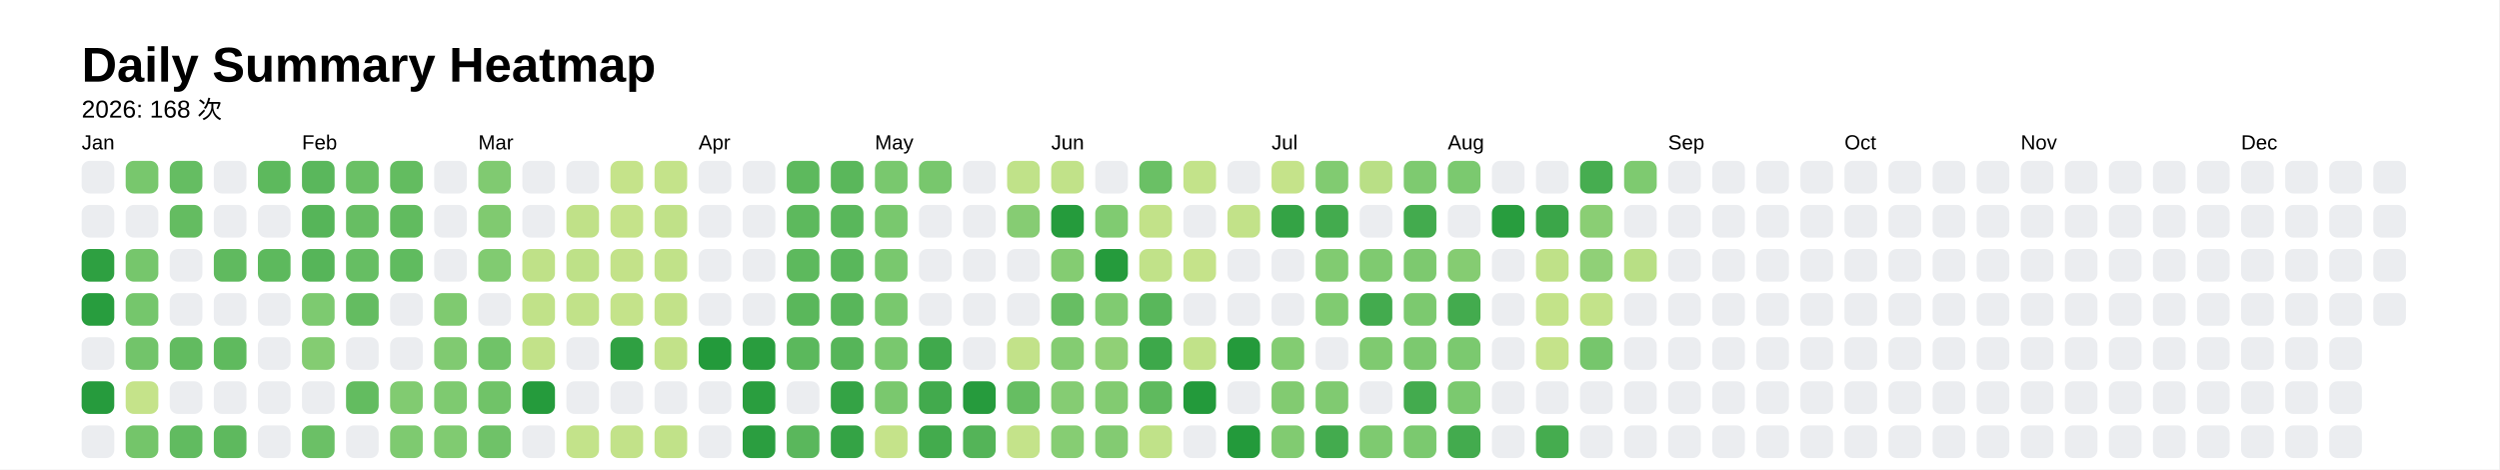
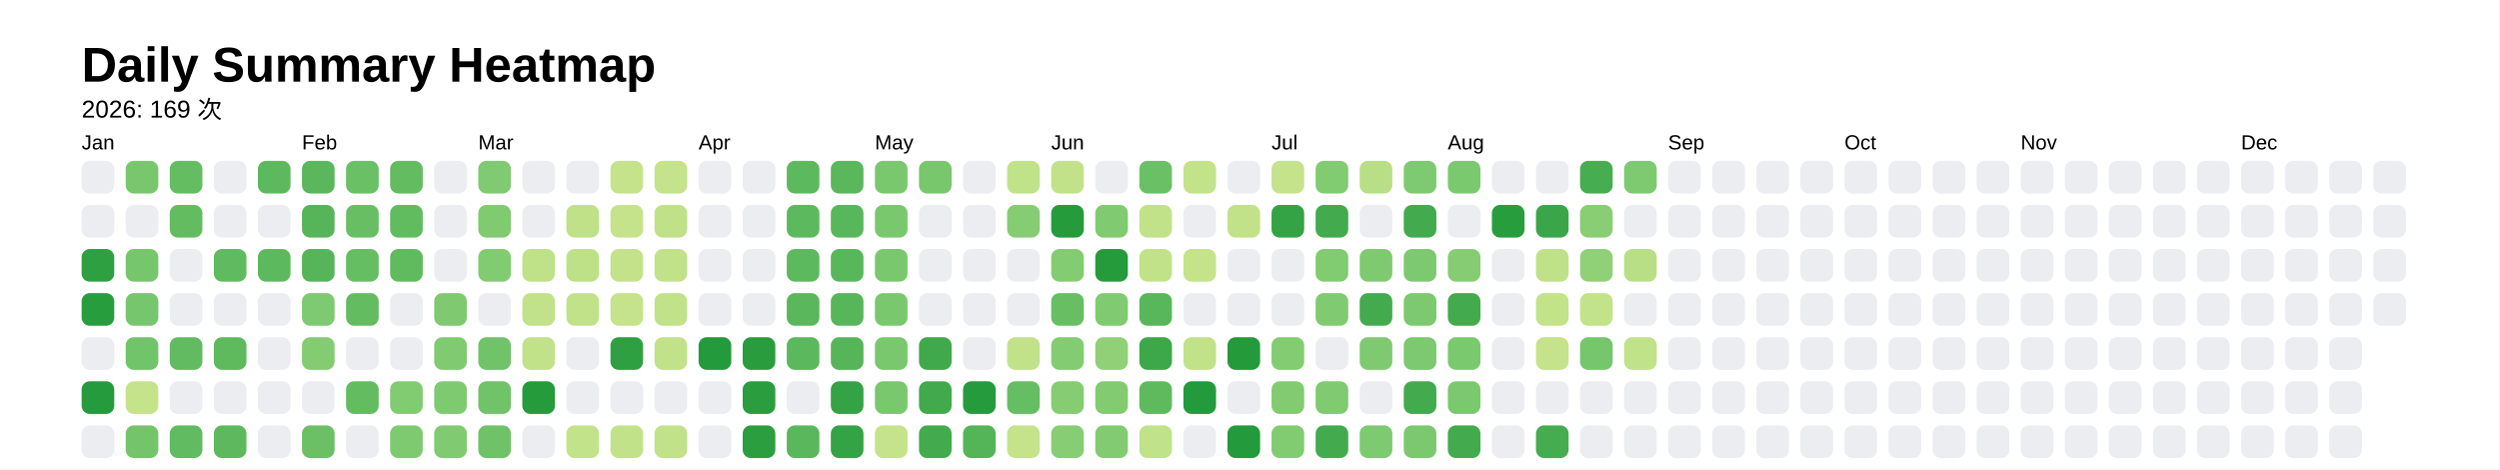
<svg xmlns="http://www.w3.org/2000/svg" style="background-color:white;" baseProfile="full" height="57.5mm" version="1.1" viewBox="0,0,306.2,57.5" width="306.2mm">
  <defs />
  <rect fill="#FFFFFF" height="57.5" width="306.2" x="0" y="0" />
  <text fill="#000000" style="font-size:6px; font-family:Arial; font-weight:bold;" x="10" y="10">Daily Summary Heatmap</text>
-   <text fill="#000000" style="font-size:3px; font-family:Arial;" x="10" y="14.4">2026: 168 次</text>
+   <text fill="#000000" style="font-size:3px; font-family:Arial;" x="10" y="14.4">2026: 169 次</text>
  <text fill="#000000" style="font-size:2.5px; font-family:Arial" x="10" y="18.3">Jan</text>
  <rect fill="#ebedf0" height="4" rx="1" ry="1" width="4" x="10" y="19.7" />
  <rect fill="#ebedf0" height="4" rx="1" ry="1" width="4" x="10" y="25.1" />
  <rect fill="#2ea041" height="4" rx="1" ry="1" width="4" x="10" y="30.5" />
  <rect fill="#289d3e" height="4" rx="1" ry="1" width="4" x="10" y="35.9" />
  <rect fill="#ebedf0" height="4" rx="1" ry="1" width="4" x="10" y="41.3" />
  <rect fill="#269b3d" height="4" rx="1" ry="1" width="4" x="10" y="46.7" />
  <rect fill="#ebedf0" height="4" rx="1" ry="1" width="4" x="10" y="52.1" />
  <rect fill="#78c76d" height="4" rx="1" ry="1" width="4" x="15.4" y="19.7" />
  <rect fill="#ebedf0" height="4" rx="1" ry="1" width="4" x="15.4" y="25.1" />
  <rect fill="#76c66c" height="4" rx="1" ry="1" width="4" x="15.4" y="30.5" />
  <rect fill="#75c66c" height="4" rx="1" ry="1" width="4" x="15.4" y="35.9" />
  <rect fill="#72c46a" height="4" rx="1" ry="1" width="4" x="15.4" y="41.3" />
  <rect fill="#c5e38a" height="4" rx="1" ry="1" width="4" x="15.4" y="46.7" />
  <rect fill="#74c56a" height="4" rx="1" ry="1" width="4" x="15.4" y="52.1" />
  <rect fill="#65bd62" height="4" rx="1" ry="1" width="4" x="20.8" y="19.7" />
  <rect fill="#64bc61" height="4" rx="1" ry="1" width="4" x="20.8" y="25.1" />
  <rect fill="#ebedf0" height="4" rx="1" ry="1" width="4" x="20.8" y="30.5" />
  <rect fill="#ebedf0" height="4" rx="1" ry="1" width="4" x="20.8" y="35.9" />
  <rect fill="#62bb60" height="4" rx="1" ry="1" width="4" x="20.8" y="41.3" />
  <rect fill="#ebedf0" height="4" rx="1" ry="1" width="4" x="20.8" y="46.7" />
  <rect fill="#61bb60" height="4" rx="1" ry="1" width="4" x="20.8" y="52.1" />
  <rect fill="#ebedf0" height="4" rx="1" ry="1" width="4" x="26.2" y="19.7" />
  <rect fill="#ebedf0" height="4" rx="1" ry="1" width="4" x="26.2" y="25.1" />
  <rect fill="#60ba5f" height="4" rx="1" ry="1" width="4" x="26.2" y="30.5" />
  <rect fill="#ebedf0" height="4" rx="1" ry="1" width="4" x="26.2" y="35.9" />
  <rect fill="#5fba5e" height="4" rx="1" ry="1" width="4" x="26.2" y="41.3" />
  <rect fill="#ebedf0" height="4" rx="1" ry="1" width="4" x="26.2" y="46.7" />
  <rect fill="#5eb95e" height="4" rx="1" ry="1" width="4" x="26.2" y="52.1" />
  <rect fill="#5db95d" height="4" rx="1" ry="1" width="4" x="31.6" y="19.7" />
  <rect fill="#ebedf0" height="4" rx="1" ry="1" width="4" x="31.6" y="25.1" />
  <rect fill="#5db95d" height="4" rx="1" ry="1" width="4" x="31.6" y="30.5" />
  <rect fill="#ebedf0" height="4" rx="1" ry="1" width="4" x="31.6" y="35.9" />
  <rect fill="#ebedf0" height="4" rx="1" ry="1" width="4" x="31.6" y="41.3" />
  <rect fill="#ebedf0" height="4" rx="1" ry="1" width="4" x="31.6" y="46.7" />
  <rect fill="#ebedf0" height="4" rx="1" ry="1" width="4" x="31.6" y="52.1" />
  <text fill="#000000" style="font-size:2.5px; font-family:Arial" x="37.0" y="18.3">Feb</text>
  <rect fill="#5ab75c" height="4" rx="1" ry="1" width="4" x="37.0" y="19.7" />
  <rect fill="#56b559" height="4" rx="1" ry="1" width="4" x="37.0" y="25.1" />
  <rect fill="#56b559" height="4" rx="1" ry="1" width="4" x="37.0" y="30.5" />
  <rect fill="#7dca70" height="4" rx="1" ry="1" width="4" x="37.0" y="35.9" />
  <rect fill="#84cc72" height="4" rx="1" ry="1" width="4" x="37.0" y="41.3" />
  <rect fill="#ebedf0" height="4" rx="1" ry="1" width="4" x="37.0" y="46.7" />
  <rect fill="#6bc066" height="4" rx="1" ry="1" width="4" x="37.0" y="52.1" />
  <rect fill="#6ac065" height="4" rx="1" ry="1" width="4" x="42.4" y="19.7" />
  <rect fill="#67be63" height="4" rx="1" ry="1" width="4" x="42.4" y="25.1" />
  <rect fill="#66be63" height="4" rx="1" ry="1" width="4" x="42.4" y="30.5" />
  <rect fill="#64bc61" height="4" rx="1" ry="1" width="4" x="42.4" y="35.9" />
  <rect fill="#ebedf0" height="4" rx="1" ry="1" width="4" x="42.4" y="41.3" />
  <rect fill="#63bc60" height="4" rx="1" ry="1" width="4" x="42.4" y="46.7" />
  <rect fill="#ebedf0" height="4" rx="1" ry="1" width="4" x="42.4" y="52.1" />
  <rect fill="#63bc60" height="4" rx="1" ry="1" width="4" x="47.8" y="19.7" />
  <rect fill="#61bb5f" height="4" rx="1" ry="1" width="4" x="47.8" y="25.1" />
  <rect fill="#60bb5f" height="4" rx="1" ry="1" width="4" x="47.8" y="30.5" />
  <rect fill="#ebedf0" height="4" rx="1" ry="1" width="4" x="47.8" y="35.9" />
  <rect fill="#ebedf0" height="4" rx="1" ry="1" width="4" x="47.8" y="41.3" />
  <rect fill="#81cb71" height="4" rx="1" ry="1" width="4" x="47.8" y="46.7" />
  <rect fill="#7eca70" height="4" rx="1" ry="1" width="4" x="47.8" y="52.1" />
  <rect fill="#ebedf0" height="4" rx="1" ry="1" width="4" x="53.2" y="19.7" />
  <rect fill="#ebedf0" height="4" rx="1" ry="1" width="4" x="53.2" y="25.1" />
  <rect fill="#ebedf0" height="4" rx="1" ry="1" width="4" x="53.2" y="30.5" />
  <rect fill="#7fca70" height="4" rx="1" ry="1" width="4" x="53.2" y="35.9" />
  <rect fill="#80ca71" height="4" rx="1" ry="1" width="4" x="53.2" y="41.3" />
  <rect fill="#7eca70" height="4" rx="1" ry="1" width="4" x="53.2" y="46.7" />
  <rect fill="#80cb71" height="4" rx="1" ry="1" width="4" x="53.2" y="52.1" />
  <text fill="#000000" style="font-size:2.5px; font-family:Arial" x="58.6" y="18.3">Mar</text>
  <rect fill="#80ca71" height="4" rx="1" ry="1" width="4" x="58.6" y="19.7" />
  <rect fill="#80ca70" height="4" rx="1" ry="1" width="4" x="58.6" y="25.1" />
  <rect fill="#81cb71" height="4" rx="1" ry="1" width="4" x="58.6" y="30.5" />
  <rect fill="#ebedf0" height="4" rx="1" ry="1" width="4" x="58.6" y="35.9" />
  <rect fill="#70c368" height="4" rx="1" ry="1" width="4" x="58.6" y="41.3" />
  <rect fill="#70c368" height="4" rx="1" ry="1" width="4" x="58.6" y="46.7" />
  <rect fill="#6fc268" height="4" rx="1" ry="1" width="4" x="58.6" y="52.1" />
  <rect fill="#ebedf0" height="4" rx="1" ry="1" width="4" x="64" y="19.7" />
  <rect fill="#ebedf0" height="4" rx="1" ry="1" width="4" x="64" y="25.1" />
  <rect fill="#bfe188" height="4" rx="1" ry="1" width="4" x="64" y="30.5" />
  <rect fill="#c1e289" height="4" rx="1" ry="1" width="4" x="64" y="35.9" />
  <rect fill="#c2e289" height="4" rx="1" ry="1" width="4" x="64" y="41.3" />
  <rect fill="#259b3c" height="4" rx="1" ry="1" width="4" x="64" y="46.7" />
  <rect fill="#ebedf0" height="4" rx="1" ry="1" width="4" x="64" y="52.1" />
  <rect fill="#ebedf0" height="4" rx="1" ry="1" width="4" x="69.4" y="19.7" />
  <rect fill="#c0e188" height="4" rx="1" ry="1" width="4" x="69.4" y="25.1" />
  <rect fill="#bee188" height="4" rx="1" ry="1" width="4" x="69.4" y="30.5" />
  <rect fill="#c1e289" height="4" rx="1" ry="1" width="4" x="69.4" y="35.9" />
  <rect fill="#ebedf0" height="4" rx="1" ry="1" width="4" x="69.4" y="41.3" />
  <rect fill="#ebedf0" height="4" rx="1" ry="1" width="4" x="69.4" y="46.7" />
  <rect fill="#c3e38a" height="4" rx="1" ry="1" width="4" x="69.4" y="52.1" />
  <rect fill="#c5e38a" height="4" rx="1" ry="1" width="4" x="74.8" y="19.7" />
  <rect fill="#c5e38a" height="4" rx="1" ry="1" width="4" x="74.8" y="25.1" />
  <rect fill="#c3e289" height="4" rx="1" ry="1" width="4" x="74.8" y="30.5" />
  <rect fill="#c4e38a" height="4" rx="1" ry="1" width="4" x="74.8" y="35.9" />
  <rect fill="#2fa042" height="4" rx="1" ry="1" width="4" x="74.8" y="41.3" />
  <rect fill="#ebedf0" height="4" rx="1" ry="1" width="4" x="74.8" y="46.7" />
  <rect fill="#c2e289" height="4" rx="1" ry="1" width="4" x="74.8" y="52.1" />
  <rect fill="#c4e38a" height="4" rx="1" ry="1" width="4" x="80.2" y="19.7" />
  <rect fill="#c0e188" height="4" rx="1" ry="1" width="4" x="80.2" y="25.1" />
  <rect fill="#c1e289" height="4" rx="1" ry="1" width="4" x="80.2" y="30.5" />
  <rect fill="#c2e289" height="4" rx="1" ry="1" width="4" x="80.2" y="35.9" />
  <rect fill="#c2e289" height="4" rx="1" ry="1" width="4" x="80.2" y="41.3" />
  <rect fill="#ebedf0" height="4" rx="1" ry="1" width="4" x="80.2" y="46.7" />
  <rect fill="#c1e289" height="4" rx="1" ry="1" width="4" x="80.2" y="52.1" />
  <text fill="#000000" style="font-size:2.5px; font-family:Arial" x="85.6" y="18.3">Apr</text>
  <rect fill="#ebedf0" height="4" rx="1" ry="1" width="4" x="85.6" y="19.7" />
  <rect fill="#ebedf0" height="4" rx="1" ry="1" width="4" x="85.6" y="25.1" />
  <rect fill="#ebedf0" height="4" rx="1" ry="1" width="4" x="85.6" y="30.5" />
  <rect fill="#ebedf0" height="4" rx="1" ry="1" width="4" x="85.6" y="35.9" />
  <rect fill="#239a3b" height="4" rx="1" ry="1" width="4" x="85.6" y="41.3" />
  <rect fill="#ebedf0" height="4" rx="1" ry="1" width="4" x="85.6" y="46.7" />
  <rect fill="#ebedf0" height="4" rx="1" ry="1" width="4" x="85.6" y="52.1" />
  <rect fill="#ebedf0" height="4" rx="1" ry="1" width="4" x="91" y="19.7" />
  <rect fill="#ebedf0" height="4" rx="1" ry="1" width="4" x="91" y="25.1" />
  <rect fill="#ebedf0" height="4" rx="1" ry="1" width="4" x="91" y="30.5" />
  <rect fill="#ebedf0" height="4" rx="1" ry="1" width="4" x="91" y="35.9" />
  <rect fill="#299d3e" height="4" rx="1" ry="1" width="4" x="91" y="41.3" />
  <rect fill="#2a9e3f" height="4" rx="1" ry="1" width="4" x="91" y="46.7" />
  <rect fill="#2b9e40" height="4" rx="1" ry="1" width="4" x="91" y="52.1" />
  <rect fill="#5db95d" height="4" rx="1" ry="1" width="4" x="96.4" y="19.7" />
  <rect fill="#5db95d" height="4" rx="1" ry="1" width="4" x="96.4" y="25.1" />
  <rect fill="#5db95d" height="4" rx="1" ry="1" width="4" x="96.4" y="30.5" />
  <rect fill="#5ab75b" height="4" rx="1" ry="1" width="4" x="96.4" y="35.9" />
  <rect fill="#5bb85c" height="4" rx="1" ry="1" width="4" x="96.4" y="41.3" />
  <rect fill="#ebedf0" height="4" rx="1" ry="1" width="4" x="96.4" y="46.7" />
  <rect fill="#5ab75c" height="4" rx="1" ry="1" width="4" x="96.4" y="52.1" />
  <rect fill="#5ab75b" height="4" rx="1" ry="1" width="4" x="101.8" y="19.7" />
  <rect fill="#59b75b" height="4" rx="1" ry="1" width="4" x="101.8" y="25.1" />
  <rect fill="#59b75b" height="4" rx="1" ry="1" width="4" x="101.8" y="30.5" />
  <rect fill="#58b65a" height="4" rx="1" ry="1" width="4" x="101.8" y="35.9" />
  <rect fill="#56b559" height="4" rx="1" ry="1" width="4" x="101.8" y="41.3" />
  <rect fill="#34a345" height="4" rx="1" ry="1" width="4" x="101.8" y="46.7" />
  <rect fill="#34a345" height="4" rx="1" ry="1" width="4" x="101.8" y="52.1" />
  <text fill="#000000" style="font-size:2.5px; font-family:Arial" x="107.2" y="18.3">May</text>
  <rect fill="#79c86e" height="4" rx="1" ry="1" width="4" x="107.2" y="19.7" />
  <rect fill="#79c86e" height="4" rx="1" ry="1" width="4" x="107.2" y="25.1" />
  <rect fill="#79c86e" height="4" rx="1" ry="1" width="4" x="107.2" y="30.5" />
  <rect fill="#79c86e" height="4" rx="1" ry="1" width="4" x="107.2" y="35.9" />
  <rect fill="#79c86e" height="4" rx="1" ry="1" width="4" x="107.2" y="41.3" />
  <rect fill="#7ac86e" height="4" rx="1" ry="1" width="4" x="107.2" y="46.7" />
  <rect fill="#c5e38a" height="4" rx="1" ry="1" width="4" x="107.2" y="52.1" />
  <rect fill="#78c76d" height="4" rx="1" ry="1" width="4" x="112.6" y="19.7" />
  <rect fill="#ebedf0" height="4" rx="1" ry="1" width="4" x="112.6" y="25.1" />
  <rect fill="#ebedf0" height="4" rx="1" ry="1" width="4" x="112.6" y="30.5" />
  <rect fill="#ebedf0" height="4" rx="1" ry="1" width="4" x="112.6" y="35.9" />
  <rect fill="#40a94c" height="4" rx="1" ry="1" width="4" x="112.6" y="41.3" />
  <rect fill="#42aa4d" height="4" rx="1" ry="1" width="4" x="112.6" y="46.7" />
  <rect fill="#43ab4d" height="4" rx="1" ry="1" width="4" x="112.6" y="52.1" />
  <rect fill="#ebedf0" height="4" rx="1" ry="1" width="4" x="118" y="19.7" />
  <rect fill="#ebedf0" height="4" rx="1" ry="1" width="4" x="118" y="25.1" />
  <rect fill="#ebedf0" height="4" rx="1" ry="1" width="4" x="118" y="30.5" />
  <rect fill="#ebedf0" height="4" rx="1" ry="1" width="4" x="118" y="35.9" />
  <rect fill="#ebedf0" height="4" rx="1" ry="1" width="4" x="118" y="41.3" />
  <rect fill="#269b3d" height="4" rx="1" ry="1" width="4" x="118" y="46.7" />
  <rect fill="#54b458" height="4" rx="1" ry="1" width="4" x="118" y="52.1" />
  <rect fill="#c0e289" height="4" rx="1" ry="1" width="4" x="123.4" y="19.7" />
  <rect fill="#86cc73" height="4" rx="1" ry="1" width="4" x="123.4" y="25.1" />
  <rect fill="#ebedf0" height="4" rx="1" ry="1" width="4" x="123.4" y="30.5" />
  <rect fill="#ebedf0" height="4" rx="1" ry="1" width="4" x="123.4" y="35.9" />
  <rect fill="#c2e289" height="4" rx="1" ry="1" width="4" x="123.4" y="41.3" />
  <rect fill="#66be62" height="4" rx="1" ry="1" width="4" x="123.4" y="46.7" />
  <rect fill="#c4e38a" height="4" rx="1" ry="1" width="4" x="123.4" y="52.1" />
  <text fill="#000000" style="font-size:2.5px; font-family:Arial" x="128.8" y="18.3">Jun</text>
  <rect fill="#c1e289" height="4" rx="1" ry="1" width="4" x="128.8" y="19.7" />
  <rect fill="#259b3c" height="4" rx="1" ry="1" width="4" x="128.8" y="25.1" />
  <rect fill="#84cc72" height="4" rx="1" ry="1" width="4" x="128.8" y="30.5" />
  <rect fill="#67be63" height="4" rx="1" ry="1" width="4" x="128.8" y="35.9" />
  <rect fill="#84cc72" height="4" rx="1" ry="1" width="4" x="128.8" y="41.3" />
  <rect fill="#85cc73" height="4" rx="1" ry="1" width="4" x="128.8" y="46.7" />
  <rect fill="#86cd73" height="4" rx="1" ry="1" width="4" x="128.8" y="52.1" />
  <rect fill="#ebedf0" height="4" rx="1" ry="1" width="4" x="134.2" y="19.7" />
  <rect fill="#80cb71" height="4" rx="1" ry="1" width="4" x="134.2" y="25.1" />
  <rect fill="#259b3c" height="4" rx="1" ry="1" width="4" x="134.2" y="30.5" />
  <rect fill="#80cb71" height="4" rx="1" ry="1" width="4" x="134.2" y="35.9" />
  <rect fill="#90d076" height="4" rx="1" ry="1" width="4" x="134.2" y="41.3" />
  <rect fill="#82cb71" height="4" rx="1" ry="1" width="4" x="134.2" y="46.7" />
  <rect fill="#83cb72" height="4" rx="1" ry="1" width="4" x="134.2" y="52.1" />
  <rect fill="#6ac065" height="4" rx="1" ry="1" width="4" x="139.6" y="19.7" />
  <rect fill="#c2e289" height="4" rx="1" ry="1" width="4" x="139.6" y="25.1" />
  <rect fill="#c1e289" height="4" rx="1" ry="1" width="4" x="139.6" y="30.5" />
  <rect fill="#59b75b" height="4" rx="1" ry="1" width="4" x="139.6" y="35.9" />
  <rect fill="#3da84a" height="4" rx="1" ry="1" width="4" x="139.6" y="41.3" />
  <rect fill="#5fba5e" height="4" rx="1" ry="1" width="4" x="139.6" y="46.7" />
  <rect fill="#c0e289" height="4" rx="1" ry="1" width="4" x="139.6" y="52.1" />
  <rect fill="#c3e38a" height="4" rx="1" ry="1" width="4" x="145" y="19.7" />
  <rect fill="#ebedf0" height="4" rx="1" ry="1" width="4" x="145" y="25.1" />
  <rect fill="#c5e38a" height="4" rx="1" ry="1" width="4" x="145" y="30.5" />
  <rect fill="#ebedf0" height="4" rx="1" ry="1" width="4" x="145" y="35.9" />
  <rect fill="#c1e289" height="4" rx="1" ry="1" width="4" x="145" y="41.3" />
  <rect fill="#239a3b" height="4" rx="1" ry="1" width="4" x="145" y="46.7" />
  <rect fill="#ebedf0" height="4" rx="1" ry="1" width="4" x="145" y="52.1" />
  <rect fill="#ebedf0" height="4" rx="1" ry="1" width="4" x="150.4" y="19.7" />
  <rect fill="#c2e289" height="4" rx="1" ry="1" width="4" x="150.4" y="25.1" />
  <rect fill="#ebedf0" height="4" rx="1" ry="1" width="4" x="150.4" y="30.5" />
  <rect fill="#ebedf0" height="4" rx="1" ry="1" width="4" x="150.4" y="35.9" />
  <rect fill="#249a3b" height="4" rx="1" ry="1" width="4" x="150.4" y="41.3" />
  <rect fill="#ebedf0" height="4" rx="1" ry="1" width="4" x="150.4" y="46.7" />
  <rect fill="#239a3b" height="4" rx="1" ry="1" width="4" x="150.4" y="52.1" />
  <text fill="#000000" style="font-size:2.5px; font-family:Arial" x="155.8" y="18.3">Jul</text>
  <rect fill="#c5e38a" height="4" rx="1" ry="1" width="4" x="155.8" y="19.7" />
  <rect fill="#34a345" height="4" rx="1" ry="1" width="4" x="155.8" y="25.1" />
  <rect fill="#ebedf0" height="4" rx="1" ry="1" width="4" x="155.8" y="30.5" />
  <rect fill="#ebedf0" height="4" rx="1" ry="1" width="4" x="155.8" y="35.9" />
  <rect fill="#83cc72" height="4" rx="1" ry="1" width="4" x="155.8" y="41.3" />
  <rect fill="#82cb71" height="4" rx="1" ry="1" width="4" x="155.8" y="46.7" />
  <rect fill="#81cb71" height="4" rx="1" ry="1" width="4" x="155.8" y="52.1" />
  <rect fill="#81cb71" height="4" rx="1" ry="1" width="4" x="161.2" y="19.7" />
  <rect fill="#43ab4e" height="4" rx="1" ry="1" width="4" x="161.2" y="25.1" />
  <rect fill="#81cb71" height="4" rx="1" ry="1" width="4" x="161.2" y="30.5" />
  <rect fill="#80cb71" height="4" rx="1" ry="1" width="4" x="161.2" y="35.9" />
  <rect fill="#ebedf0" height="4" rx="1" ry="1" width="4" x="161.2" y="41.3" />
  <rect fill="#80ca71" height="4" rx="1" ry="1" width="4" x="161.2" y="46.7" />
  <rect fill="#43ab4e" height="4" rx="1" ry="1" width="4" x="161.2" y="52.1" />
  <rect fill="#b9df86" height="4" rx="1" ry="1" width="4" x="166.6" y="19.7" />
  <rect fill="#ebedf0" height="4" rx="1" ry="1" width="4" x="166.6" y="25.1" />
  <rect fill="#7fca70" height="4" rx="1" ry="1" width="4" x="166.6" y="30.5" />
  <rect fill="#43ab4e" height="4" rx="1" ry="1" width="4" x="166.6" y="35.9" />
  <rect fill="#7fca70" height="4" rx="1" ry="1" width="4" x="166.6" y="41.3" />
  <rect fill="#ebedf0" height="4" rx="1" ry="1" width="4" x="166.6" y="46.7" />
  <rect fill="#7eca70" height="4" rx="1" ry="1" width="4" x="166.6" y="52.1" />
  <rect fill="#7eca70" height="4" rx="1" ry="1" width="4" x="172" y="19.7" />
  <rect fill="#43ab4e" height="4" rx="1" ry="1" width="4" x="172" y="25.1" />
  <rect fill="#7dc96f" height="4" rx="1" ry="1" width="4" x="172" y="30.5" />
  <rect fill="#7cc96f" height="4" rx="1" ry="1" width="4" x="172" y="35.9" />
  <rect fill="#7cc96f" height="4" rx="1" ry="1" width="4" x="172" y="41.3" />
  <rect fill="#43ab4e" height="4" rx="1" ry="1" width="4" x="172" y="46.7" />
  <rect fill="#7bc96f" height="4" rx="1" ry="1" width="4" x="172" y="52.1" />
  <text fill="#000000" style="font-size:2.5px; font-family:Arial" x="177.4" y="18.3">Aug</text>
  <rect fill="#7bc96f" height="4" rx="1" ry="1" width="4" x="177.4" y="19.7" />
  <rect fill="#ebedf0" height="4" rx="1" ry="1" width="4" x="177.4" y="25.1" />
  <rect fill="#85cc72" height="4" rx="1" ry="1" width="4" x="177.4" y="30.5" />
  <rect fill="#43ab4e" height="4" rx="1" ry="1" width="4" x="177.4" y="35.9" />
  <rect fill="#7bc96f" height="4" rx="1" ry="1" width="4" x="177.4" y="41.3" />
  <rect fill="#7bc96f" height="4" rx="1" ry="1" width="4" x="177.4" y="46.7" />
  <rect fill="#43ab4e" height="4" rx="1" ry="1" width="4" x="177.4" y="52.1" />
  <rect fill="#ebedf0" height="4" rx="1" ry="1" width="4" x="182.8" y="19.7" />
  <rect fill="#289d3e" height="4" rx="1" ry="1" width="4" x="182.8" y="25.1" />
  <rect fill="#ebedf0" height="4" rx="1" ry="1" width="4" x="182.8" y="30.5" />
  <rect fill="#ebedf0" height="4" rx="1" ry="1" width="4" x="182.8" y="35.9" />
  <rect fill="#ebedf0" height="4" rx="1" ry="1" width="4" x="182.8" y="41.3" />
  <rect fill="#ebedf0" height="4" rx="1" ry="1" width="4" x="182.8" y="46.7" />
  <rect fill="#ebedf0" height="4" rx="1" ry="1" width="4" x="182.8" y="52.1" />
  <rect fill="#ebedf0" height="4" rx="1" ry="1" width="4" x="188.2" y="19.7" />
  <rect fill="#3ba649" height="4" rx="1" ry="1" width="4" x="188.2" y="25.1" />
  <rect fill="#bfe188" height="4" rx="1" ry="1" width="4" x="188.2" y="30.5" />
  <rect fill="#c3e389" height="4" rx="1" ry="1" width="4" x="188.2" y="35.9" />
  <rect fill="#c5e38a" height="4" rx="1" ry="1" width="4" x="188.2" y="41.3" />
  <rect fill="#ebedf0" height="4" rx="1" ry="1" width="4" x="188.2" y="46.7" />
  <rect fill="#45ac4f" height="4" rx="1" ry="1" width="4" x="188.2" y="52.1" />
  <rect fill="#46ad50" height="4" rx="1" ry="1" width="4" x="193.6" y="19.7" />
  <rect fill="#8ace74" height="4" rx="1" ry="1" width="4" x="193.6" y="25.1" />
  <rect fill="#90d077" height="4" rx="1" ry="1" width="4" x="193.6" y="30.5" />
  <rect fill="#c3e38a" height="4" rx="1" ry="1" width="4" x="193.6" y="35.9" />
  <rect fill="#76c66c" height="4" rx="1" ry="1" width="4" x="193.6" y="41.3" />
  <rect fill="#ebedf0" height="4" rx="1" ry="1" width="4" x="193.6" y="46.7" />
  <rect fill="#ebedf0" height="4" rx="1" ry="1" width="4" x="193.6" y="52.1" />
  <rect fill="#7eca70" height="4" rx="1" ry="1" width="4" x="199" y="19.7" />
  <rect fill="#ebedf0" height="4" rx="1" ry="1" width="4" x="199" y="25.1" />
  <rect fill="#b8df85" height="4" rx="1" ry="1" width="4" x="199" y="30.5" />
  <rect fill="#ebedf0" height="4" rx="1" ry="1" width="4" x="199" y="35.9" />
-   <rect fill="#ebedf0" height="4" rx="1" ry="1" width="4" x="199" y="41.3" />
+   <rect fill="#c0e288" height="4" rx="1" ry="1" width="4" x="199" y="41.3" />
  <rect fill="#ebedf0" height="4" rx="1" ry="1" width="4" x="199" y="46.7" />
  <rect fill="#ebedf0" height="4" rx="1" ry="1" width="4" x="199" y="52.1" />
  <text fill="#000000" style="font-size:2.5px; font-family:Arial" x="204.4" y="18.3">Sep</text>
  <rect fill="#ebedf0" height="4" rx="1" ry="1" width="4" x="204.4" y="19.7" />
  <rect fill="#ebedf0" height="4" rx="1" ry="1" width="4" x="204.4" y="25.1" />
  <rect fill="#ebedf0" height="4" rx="1" ry="1" width="4" x="204.4" y="30.5" />
  <rect fill="#ebedf0" height="4" rx="1" ry="1" width="4" x="204.4" y="35.9" />
  <rect fill="#ebedf0" height="4" rx="1" ry="1" width="4" x="204.4" y="41.3" />
  <rect fill="#ebedf0" height="4" rx="1" ry="1" width="4" x="204.4" y="46.7" />
  <rect fill="#ebedf0" height="4" rx="1" ry="1" width="4" x="204.4" y="52.1" />
  <rect fill="#ebedf0" height="4" rx="1" ry="1" width="4" x="209.8" y="19.7" />
  <rect fill="#ebedf0" height="4" rx="1" ry="1" width="4" x="209.8" y="25.1" />
  <rect fill="#ebedf0" height="4" rx="1" ry="1" width="4" x="209.8" y="30.5" />
  <rect fill="#ebedf0" height="4" rx="1" ry="1" width="4" x="209.8" y="35.9" />
  <rect fill="#ebedf0" height="4" rx="1" ry="1" width="4" x="209.8" y="41.3" />
  <rect fill="#ebedf0" height="4" rx="1" ry="1" width="4" x="209.8" y="46.7" />
  <rect fill="#ebedf0" height="4" rx="1" ry="1" width="4" x="209.8" y="52.1" />
  <rect fill="#ebedf0" height="4" rx="1" ry="1" width="4" x="215.2" y="19.7" />
  <rect fill="#ebedf0" height="4" rx="1" ry="1" width="4" x="215.2" y="25.1" />
  <rect fill="#ebedf0" height="4" rx="1" ry="1" width="4" x="215.2" y="30.5" />
  <rect fill="#ebedf0" height="4" rx="1" ry="1" width="4" x="215.2" y="35.9" />
  <rect fill="#ebedf0" height="4" rx="1" ry="1" width="4" x="215.2" y="41.3" />
  <rect fill="#ebedf0" height="4" rx="1" ry="1" width="4" x="215.2" y="46.7" />
  <rect fill="#ebedf0" height="4" rx="1" ry="1" width="4" x="215.2" y="52.1" />
  <rect fill="#ebedf0" height="4" rx="1" ry="1" width="4" x="220.6" y="19.7" />
  <rect fill="#ebedf0" height="4" rx="1" ry="1" width="4" x="220.6" y="25.1" />
  <rect fill="#ebedf0" height="4" rx="1" ry="1" width="4" x="220.6" y="30.5" />
  <rect fill="#ebedf0" height="4" rx="1" ry="1" width="4" x="220.6" y="35.9" />
  <rect fill="#ebedf0" height="4" rx="1" ry="1" width="4" x="220.6" y="41.3" />
  <rect fill="#ebedf0" height="4" rx="1" ry="1" width="4" x="220.6" y="46.7" />
  <rect fill="#ebedf0" height="4" rx="1" ry="1" width="4" x="220.6" y="52.1" />
  <text fill="#000000" style="font-size:2.5px; font-family:Arial" x="226" y="18.3">Oct</text>
  <rect fill="#ebedf0" height="4" rx="1" ry="1" width="4" x="226" y="19.7" />
  <rect fill="#ebedf0" height="4" rx="1" ry="1" width="4" x="226" y="25.1" />
  <rect fill="#ebedf0" height="4" rx="1" ry="1" width="4" x="226" y="30.5" />
  <rect fill="#ebedf0" height="4" rx="1" ry="1" width="4" x="226" y="35.9" />
  <rect fill="#ebedf0" height="4" rx="1" ry="1" width="4" x="226" y="41.3" />
  <rect fill="#ebedf0" height="4" rx="1" ry="1" width="4" x="226" y="46.7" />
  <rect fill="#ebedf0" height="4" rx="1" ry="1" width="4" x="226" y="52.1" />
  <rect fill="#ebedf0" height="4" rx="1" ry="1" width="4" x="231.4" y="19.7" />
  <rect fill="#ebedf0" height="4" rx="1" ry="1" width="4" x="231.4" y="25.1" />
  <rect fill="#ebedf0" height="4" rx="1" ry="1" width="4" x="231.4" y="30.5" />
  <rect fill="#ebedf0" height="4" rx="1" ry="1" width="4" x="231.4" y="35.9" />
  <rect fill="#ebedf0" height="4" rx="1" ry="1" width="4" x="231.4" y="41.3" />
  <rect fill="#ebedf0" height="4" rx="1" ry="1" width="4" x="231.4" y="46.7" />
  <rect fill="#ebedf0" height="4" rx="1" ry="1" width="4" x="231.4" y="52.1" />
  <rect fill="#ebedf0" height="4" rx="1" ry="1" width="4" x="236.8" y="19.7" />
  <rect fill="#ebedf0" height="4" rx="1" ry="1" width="4" x="236.8" y="25.1" />
  <rect fill="#ebedf0" height="4" rx="1" ry="1" width="4" x="236.8" y="30.5" />
  <rect fill="#ebedf0" height="4" rx="1" ry="1" width="4" x="236.8" y="35.9" />
  <rect fill="#ebedf0" height="4" rx="1" ry="1" width="4" x="236.8" y="41.3" />
  <rect fill="#ebedf0" height="4" rx="1" ry="1" width="4" x="236.8" y="46.7" />
  <rect fill="#ebedf0" height="4" rx="1" ry="1" width="4" x="236.8" y="52.1" />
  <rect fill="#ebedf0" height="4" rx="1" ry="1" width="4" x="242.2" y="19.7" />
  <rect fill="#ebedf0" height="4" rx="1" ry="1" width="4" x="242.2" y="25.1" />
  <rect fill="#ebedf0" height="4" rx="1" ry="1" width="4" x="242.2" y="30.5" />
  <rect fill="#ebedf0" height="4" rx="1" ry="1" width="4" x="242.2" y="35.9" />
  <rect fill="#ebedf0" height="4" rx="1" ry="1" width="4" x="242.2" y="41.3" />
  <rect fill="#ebedf0" height="4" rx="1" ry="1" width="4" x="242.2" y="46.7" />
  <rect fill="#ebedf0" height="4" rx="1" ry="1" width="4" x="242.2" y="52.1" />
  <text fill="#000000" style="font-size:2.5px; font-family:Arial" x="247.6" y="18.3">Nov</text>
  <rect fill="#ebedf0" height="4" rx="1" ry="1" width="4" x="247.6" y="19.7" />
  <rect fill="#ebedf0" height="4" rx="1" ry="1" width="4" x="247.6" y="25.1" />
  <rect fill="#ebedf0" height="4" rx="1" ry="1" width="4" x="247.6" y="30.5" />
  <rect fill="#ebedf0" height="4" rx="1" ry="1" width="4" x="247.6" y="35.9" />
  <rect fill="#ebedf0" height="4" rx="1" ry="1" width="4" x="247.6" y="41.3" />
  <rect fill="#ebedf0" height="4" rx="1" ry="1" width="4" x="247.6" y="46.7" />
  <rect fill="#ebedf0" height="4" rx="1" ry="1" width="4" x="247.6" y="52.1" />
  <rect fill="#ebedf0" height="4" rx="1" ry="1" width="4" x="253" y="19.7" />
  <rect fill="#ebedf0" height="4" rx="1" ry="1" width="4" x="253" y="25.1" />
  <rect fill="#ebedf0" height="4" rx="1" ry="1" width="4" x="253" y="30.5" />
  <rect fill="#ebedf0" height="4" rx="1" ry="1" width="4" x="253" y="35.9" />
  <rect fill="#ebedf0" height="4" rx="1" ry="1" width="4" x="253" y="41.3" />
  <rect fill="#ebedf0" height="4" rx="1" ry="1" width="4" x="253" y="46.7" />
  <rect fill="#ebedf0" height="4" rx="1" ry="1" width="4" x="253" y="52.1" />
  <rect fill="#ebedf0" height="4" rx="1" ry="1" width="4" x="258.4" y="19.7" />
  <rect fill="#ebedf0" height="4" rx="1" ry="1" width="4" x="258.4" y="25.1" />
  <rect fill="#ebedf0" height="4" rx="1" ry="1" width="4" x="258.4" y="30.5" />
  <rect fill="#ebedf0" height="4" rx="1" ry="1" width="4" x="258.4" y="35.9" />
  <rect fill="#ebedf0" height="4" rx="1" ry="1" width="4" x="258.4" y="41.3" />
  <rect fill="#ebedf0" height="4" rx="1" ry="1" width="4" x="258.4" y="46.7" />
  <rect fill="#ebedf0" height="4" rx="1" ry="1" width="4" x="258.4" y="52.1" />
  <rect fill="#ebedf0" height="4" rx="1" ry="1" width="4" x="263.8" y="19.7" />
  <rect fill="#ebedf0" height="4" rx="1" ry="1" width="4" x="263.8" y="25.1" />
  <rect fill="#ebedf0" height="4" rx="1" ry="1" width="4" x="263.8" y="30.5" />
  <rect fill="#ebedf0" height="4" rx="1" ry="1" width="4" x="263.8" y="35.9" />
  <rect fill="#ebedf0" height="4" rx="1" ry="1" width="4" x="263.8" y="41.3" />
  <rect fill="#ebedf0" height="4" rx="1" ry="1" width="4" x="263.8" y="46.7" />
  <rect fill="#ebedf0" height="4" rx="1" ry="1" width="4" x="263.8" y="52.1" />
  <rect fill="#ebedf0" height="4" rx="1" ry="1" width="4" x="269.2" y="19.7" />
  <rect fill="#ebedf0" height="4" rx="1" ry="1" width="4" x="269.2" y="25.1" />
  <rect fill="#ebedf0" height="4" rx="1" ry="1" width="4" x="269.2" y="30.5" />
  <rect fill="#ebedf0" height="4" rx="1" ry="1" width="4" x="269.2" y="35.9" />
  <rect fill="#ebedf0" height="4" rx="1" ry="1" width="4" x="269.2" y="41.3" />
  <rect fill="#ebedf0" height="4" rx="1" ry="1" width="4" x="269.2" y="46.7" />
  <rect fill="#ebedf0" height="4" rx="1" ry="1" width="4" x="269.2" y="52.1" />
  <text fill="#000000" style="font-size:2.5px; font-family:Arial" x="274.6" y="18.3">Dec</text>
  <rect fill="#ebedf0" height="4" rx="1" ry="1" width="4" x="274.6" y="19.7" />
  <rect fill="#ebedf0" height="4" rx="1" ry="1" width="4" x="274.6" y="25.1" />
  <rect fill="#ebedf0" height="4" rx="1" ry="1" width="4" x="274.6" y="30.5" />
  <rect fill="#ebedf0" height="4" rx="1" ry="1" width="4" x="274.6" y="35.9" />
  <rect fill="#ebedf0" height="4" rx="1" ry="1" width="4" x="274.6" y="41.3" />
  <rect fill="#ebedf0" height="4" rx="1" ry="1" width="4" x="274.6" y="46.7" />
  <rect fill="#ebedf0" height="4" rx="1" ry="1" width="4" x="274.6" y="52.1" />
  <rect fill="#ebedf0" height="4" rx="1" ry="1" width="4" x="280" y="19.7" />
  <rect fill="#ebedf0" height="4" rx="1" ry="1" width="4" x="280" y="25.1" />
  <rect fill="#ebedf0" height="4" rx="1" ry="1" width="4" x="280" y="30.5" />
  <rect fill="#ebedf0" height="4" rx="1" ry="1" width="4" x="280" y="35.9" />
  <rect fill="#ebedf0" height="4" rx="1" ry="1" width="4" x="280" y="41.3" />
  <rect fill="#ebedf0" height="4" rx="1" ry="1" width="4" x="280" y="46.7" />
  <rect fill="#ebedf0" height="4" rx="1" ry="1" width="4" x="280" y="52.1" />
  <rect fill="#ebedf0" height="4" rx="1" ry="1" width="4" x="285.4" y="19.7" />
  <rect fill="#ebedf0" height="4" rx="1" ry="1" width="4" x="285.4" y="25.1" />
  <rect fill="#ebedf0" height="4" rx="1" ry="1" width="4" x="285.4" y="30.5" />
  <rect fill="#ebedf0" height="4" rx="1" ry="1" width="4" x="285.4" y="35.9" />
  <rect fill="#ebedf0" height="4" rx="1" ry="1" width="4" x="285.4" y="41.3" />
  <rect fill="#ebedf0" height="4" rx="1" ry="1" width="4" x="285.4" y="46.7" />
  <rect fill="#ebedf0" height="4" rx="1" ry="1" width="4" x="285.4" y="52.1" />
  <rect fill="#ebedf0" height="4" rx="1" ry="1" width="4" x="290.8" y="19.7" />
  <rect fill="#ebedf0" height="4" rx="1" ry="1" width="4" x="290.8" y="25.1" />
  <rect fill="#ebedf0" height="4" rx="1" ry="1" width="4" x="290.8" y="30.5" />
  <rect fill="#ebedf0" height="4" rx="1" ry="1" width="4" x="290.8" y="35.9" />
</svg>
